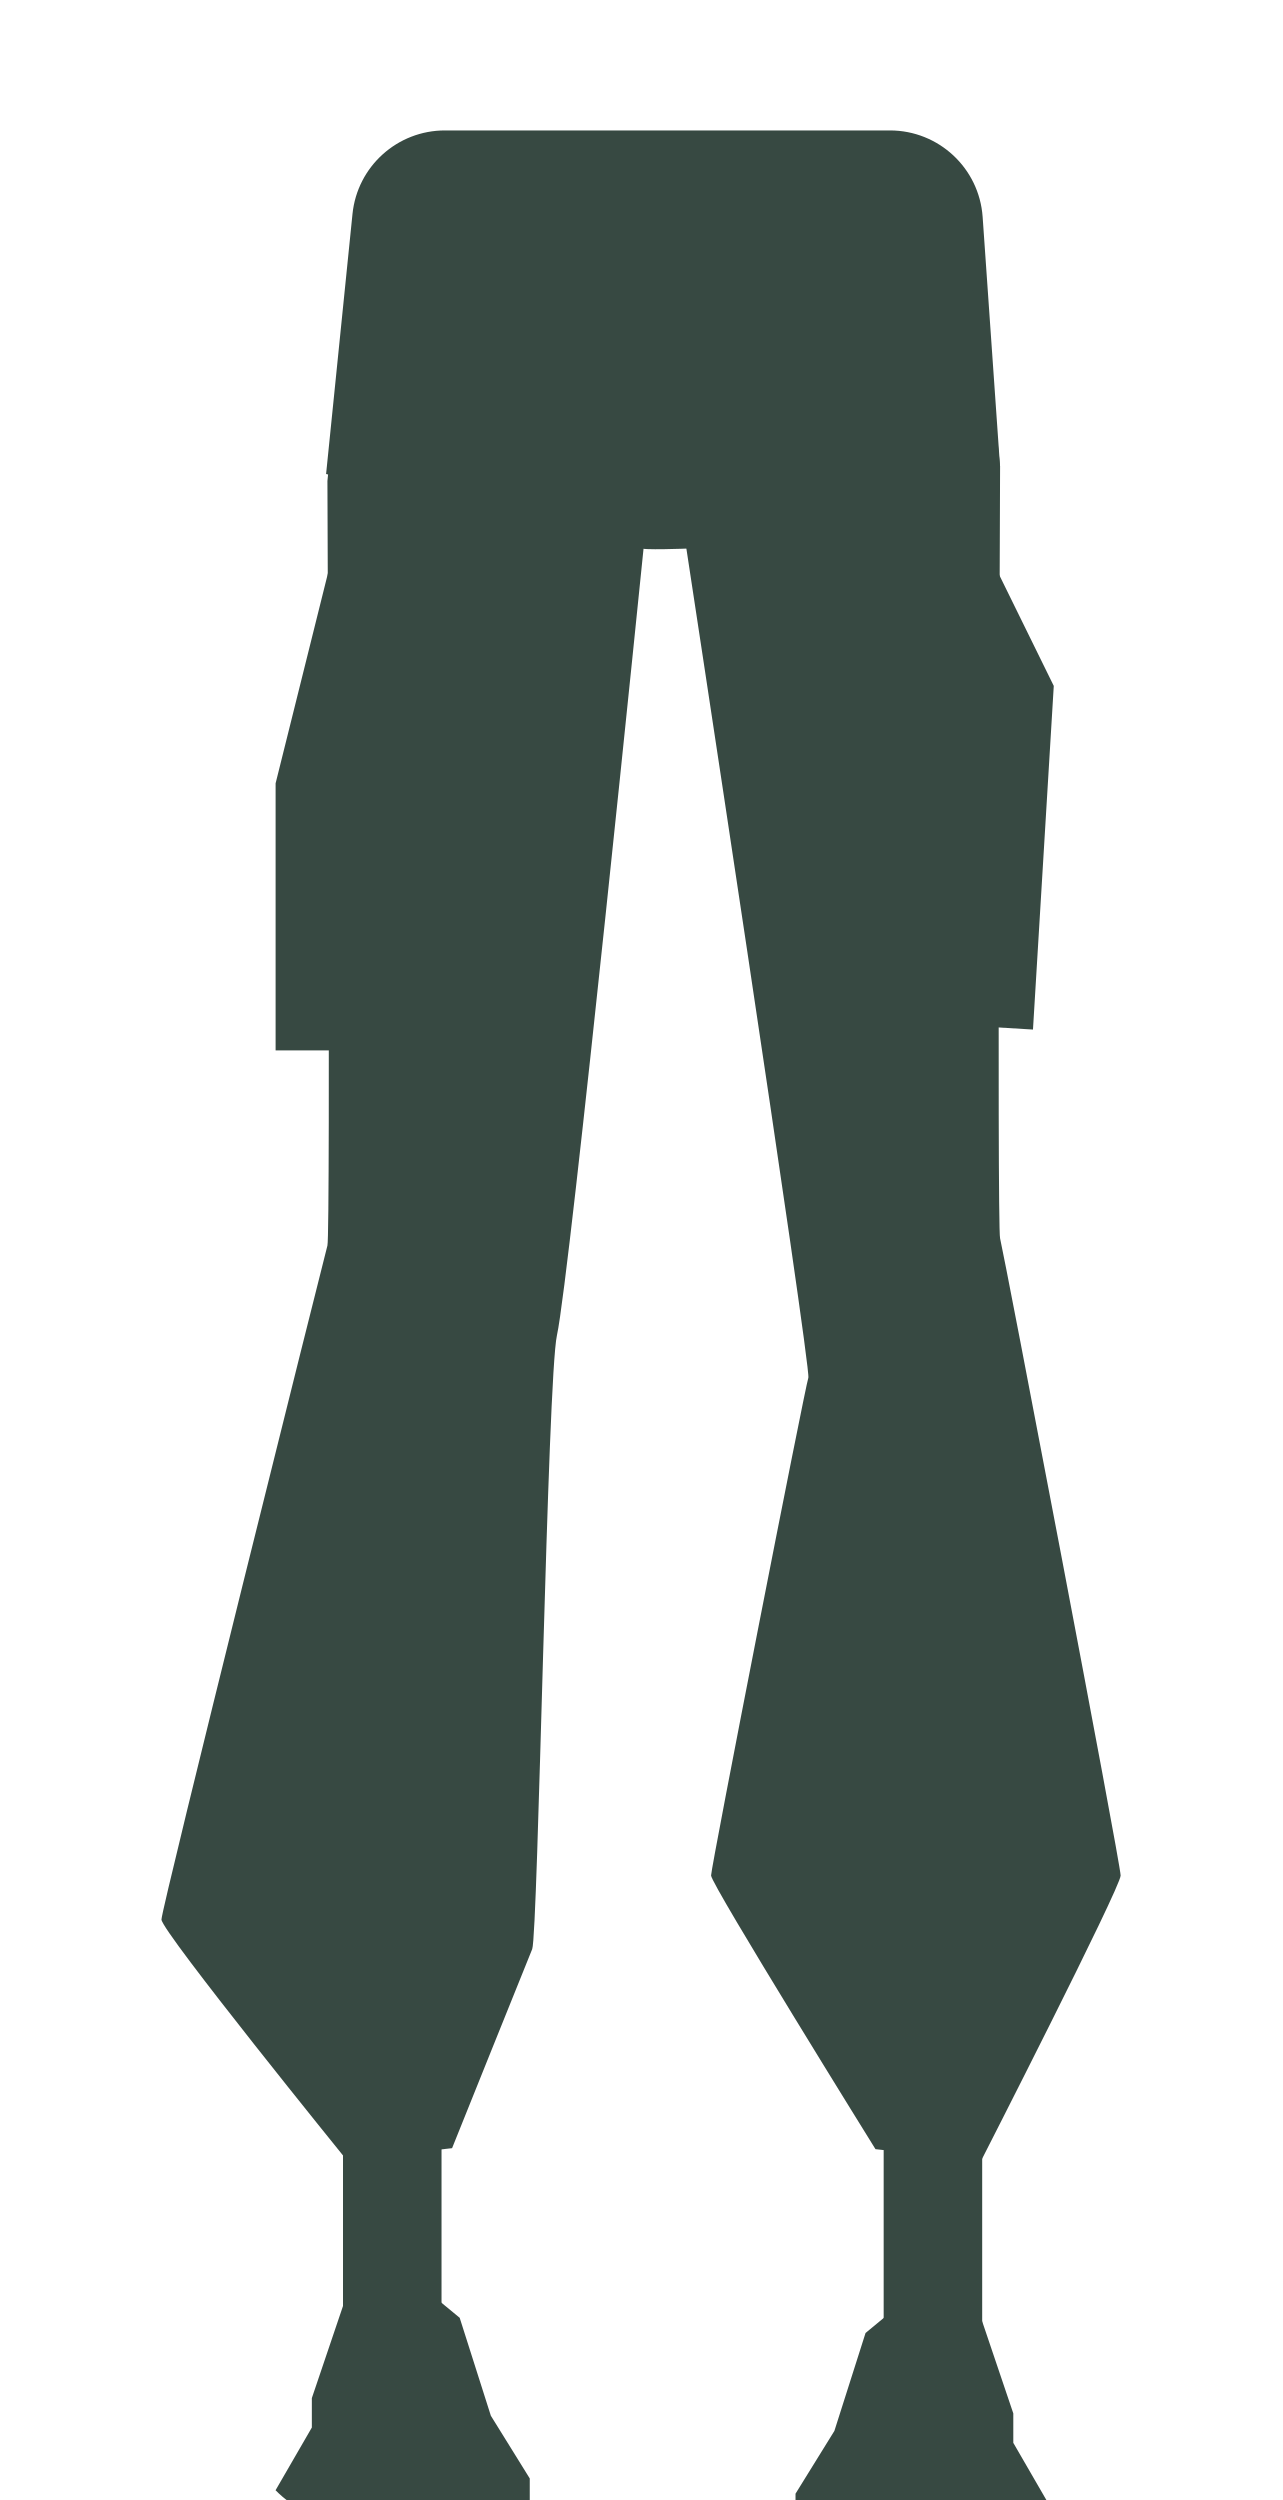
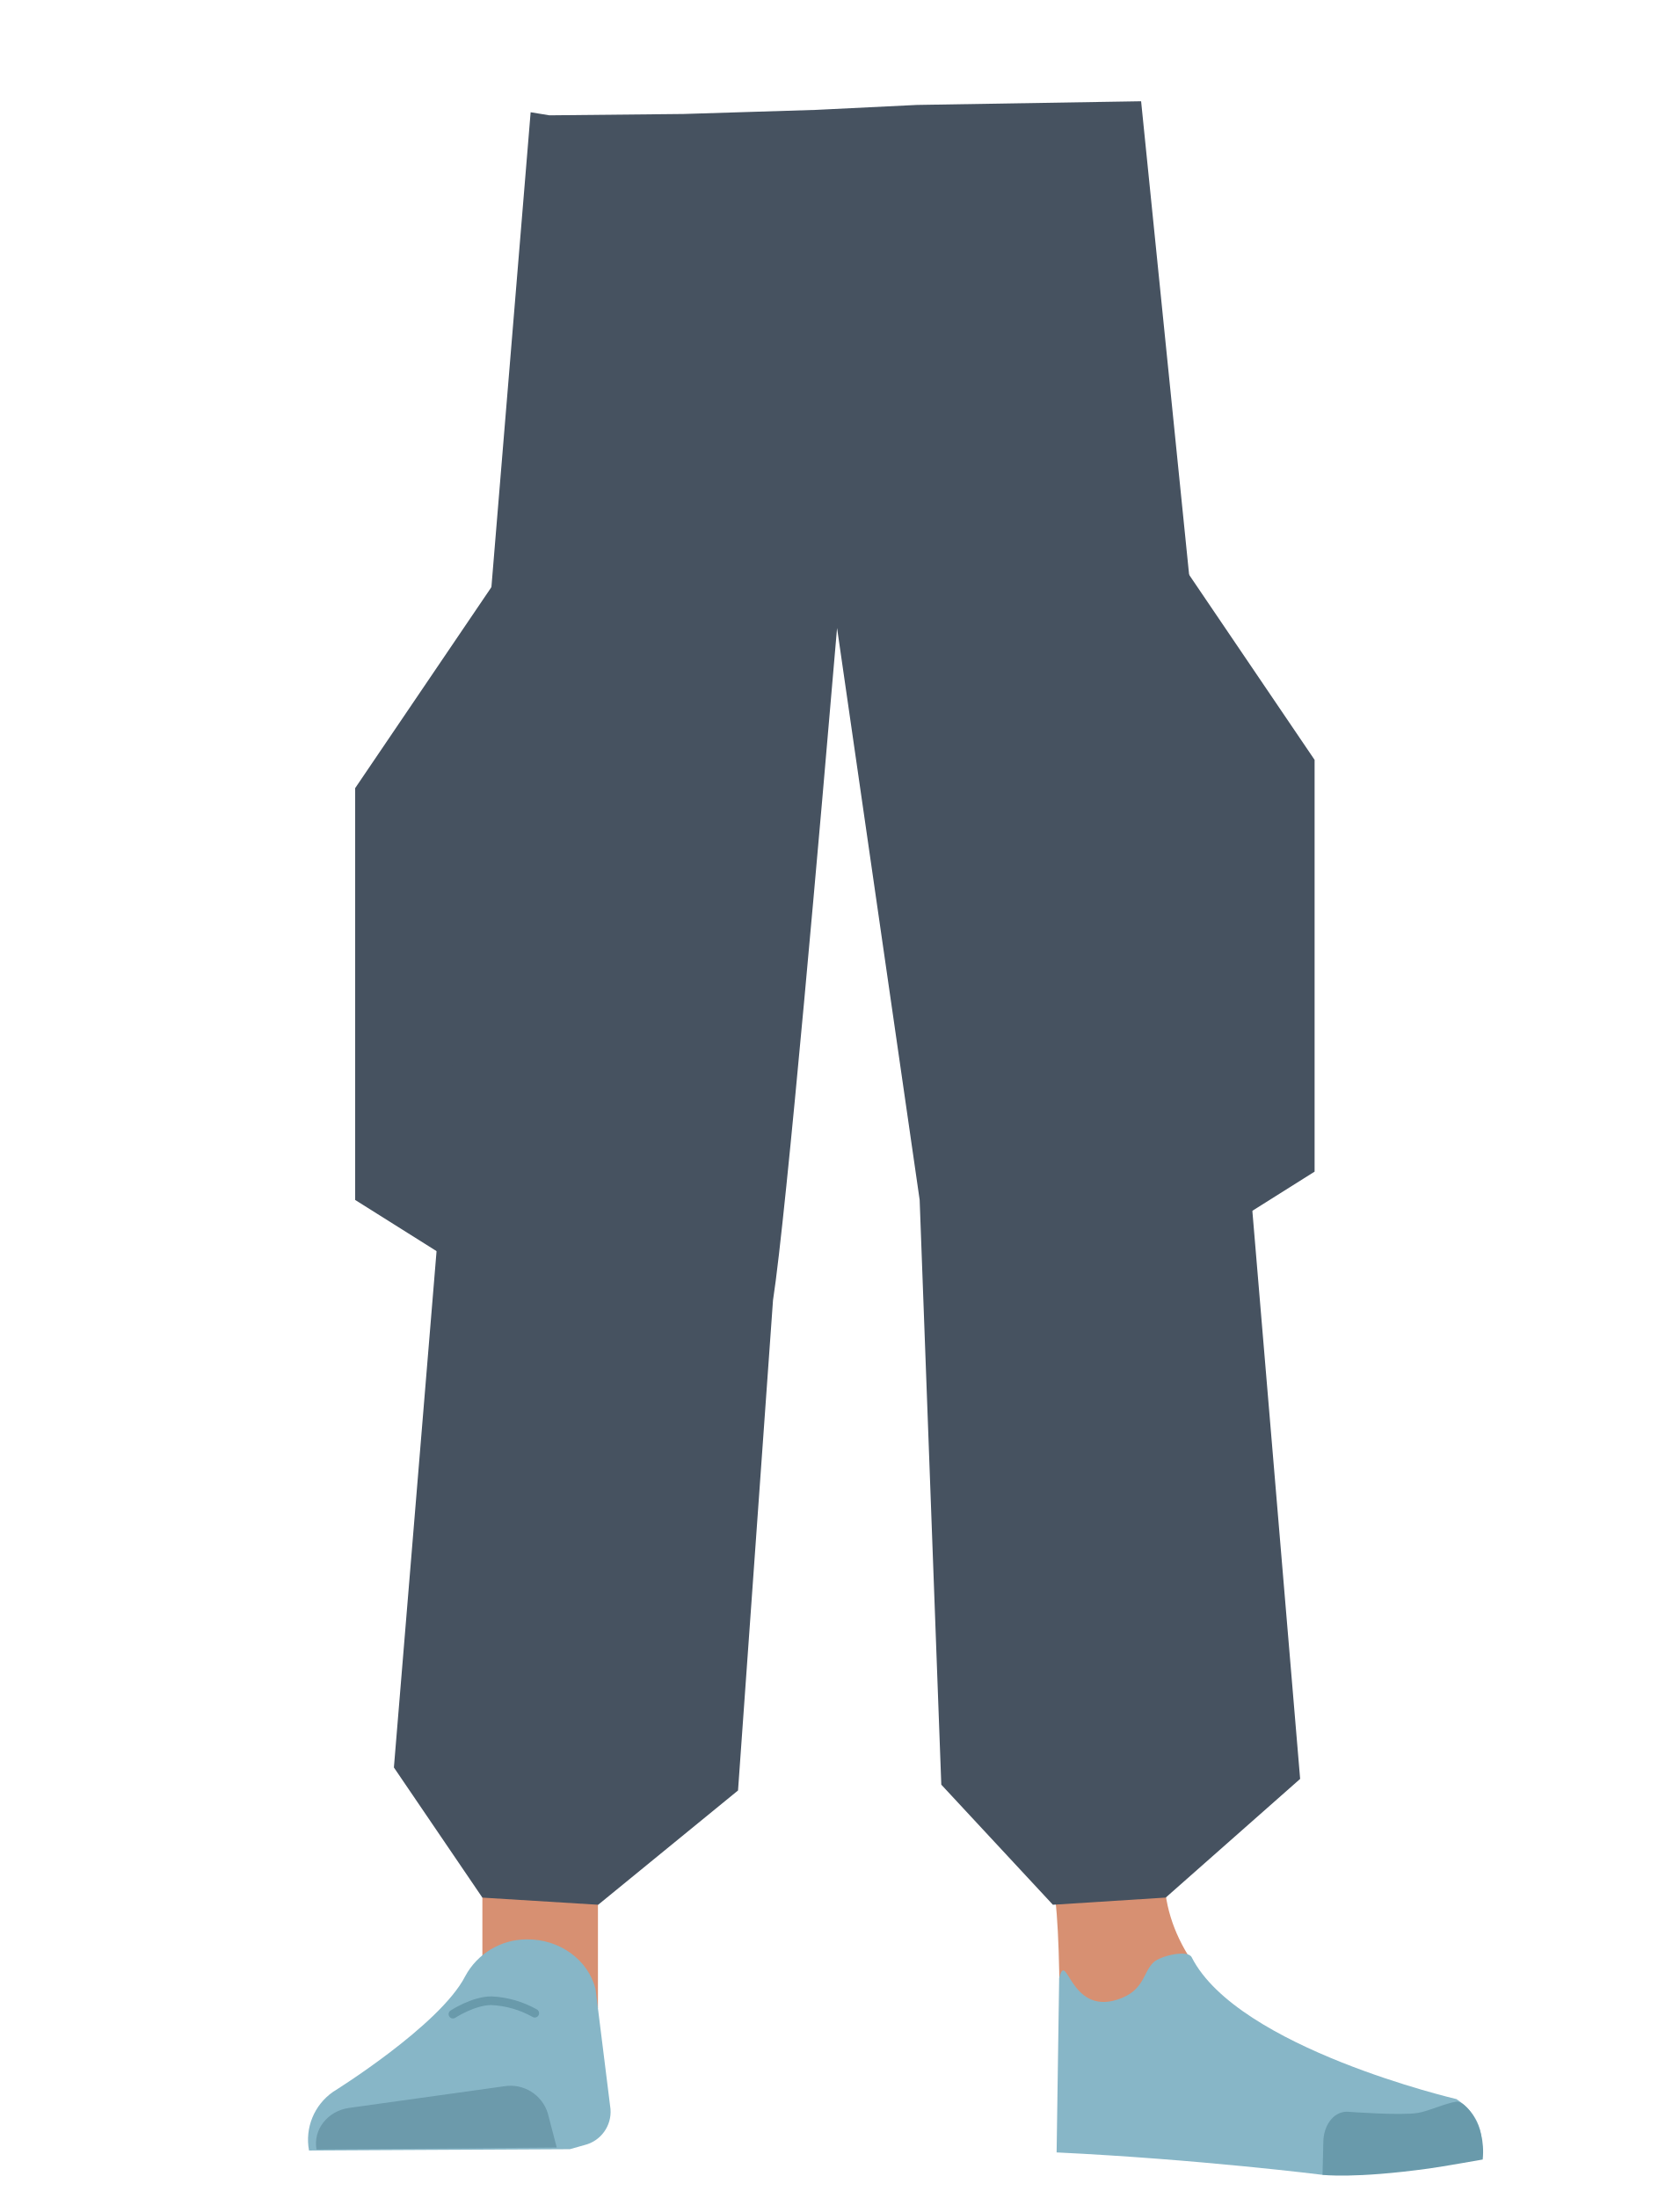
- <svg xmlns="http://www.w3.org/2000/svg" viewBox="0 0 288 561.58">
+ <svg xmlns="http://www.w3.org/2000/svg" viewBox="0 0 388 507.74">
  <defs>
-     <style>.cls-1{fill:#374942;}</style>
+     <style>.cls-1{fill:#465260;}.cls-2{fill:#d79072;}.cls-3{fill:#87b6c7;}.cls-4{fill:#6c9aab;}.cls-5{fill:#699aab;}.cls-6{fill:none;stroke:#699aab;stroke-linecap:round;stroke-miterlimit:10;stroke-width:2px;}</style>
  </defs>
-   <g id="Calque_3" data-name="Calque 3">
-     <path class="cls-1" d="M224.65,104.89c-23.31,2.49-44.51,10-69.79,18.32,0,0-11.56.46-10.77-.14L73.25,106.48l5.93-58.41A20.87,20.87,0,0,1,100,29.3h99.9a20.88,20.88,0,0,1,20.83,19.4Z" />
-     <rect class="cls-1" x="77.05" y="469.11" width="22.13" height="63.41" />
-     <path class="cls-1" d="M88.11,515.35,77.05,518l-7,20.69v6.61l-8.15,14.09s4.66,4.85,7,4S119,561.58,119,561.58v-4.84l-8.74-14.09-7-22-6.4-5.28Z" />
-     <rect class="cls-1" x="198.49" y="472.55" width="22.13" height="63.41" transform="translate(419.12 1008.52) rotate(180)" />
-     <path class="cls-1" d="M209.56,518.79l11.06,2.64,7,20.7v6.61l8.15,14.09s-4.66,4.84-7,4S178.7,565,178.7,565v-4.84l8.73-14.1,7-22,6.4-5.29Z" />
-     <path class="cls-1" d="M73.55,108.05c0,2.64.72,169.1,0,171.74S36.27,428.55,36.27,431.19s41.59,54,41.59,54l23.69-2.64s17.23-42.88,18-44.72c1.3-3.32,3.42-128.29,5.56-137.9,2.88-13,19.55-177.67,19.55-177.67V50.55l-41.23-.29C89.7,50.17,78.16,61.53,76.67,76.57Z" />
-     <path class="cls-1" d="M224.65,104.89c0,2.66-.72,170.61,0,173.28s27.08,140.46,27.08,143.13-31.38,64.14-31.38,64.14l-23.69-2.67s-36.93-59.47-36.93-61.47,21.13-109.81,21.85-111.81-28-190.23-28-190.23V50.87l41.56-.34c13.71-.11,25.27,11.27,26.75,26.33Z" />
-     <polygon class="cls-1" points="88.11 235.96 61.91 235.96 61.91 175.96 75.01 123.38 88.11 235.96" />
-     <polygon class="cls-1" points="232.04 231.27 205.88 229.69 213.33 106.5 236.71 154.08 232.04 231.27" />
+   <g id="Calque_1" data-name="Calque 1">
+     <polygon class="cls-1" points="104.64 291.39 82.05 277.19 82.05 182.06 115.35 132.94 104.64 291.39" />
+     <polygon class="cls-1" points="180.46 203.81 157.87 189.61 157.87 94.48 191.18 45.36 180.46 203.81" />
+     <polygon class="cls-1" points="281.11 284.86 303.7 270.65 303.7 175.53 270.39 126.4 281.11 284.86" />
+   </g>
+   <g id="Calque_7" data-name="Calque 7">
+     <polygon class="cls-2" points="138.14 463.87 111.44 458.49 111.44 415.88 138.14 424.47 138.14 463.87" />
+     <path class="cls-3" d="M121.61,448h0a16.15,16.15,0,0,0-14.12,8.48h0c-5.85,11.43-30.55,26.74-30.55,26.74a13.47,13.47,0,0,0-5.55,13.55h0l60.27-.31,3.38-.95a7.92,7.92,0,0,0,6-8.31l-3.46-27.74C135.86,452.66,129.19,447.87,121.61,448Z" />
+     <path class="cls-4" d="M73.12,496.53h0c-.83-4.58,2.56-8.9,7.52-9.6l35.84-5a9,9,0,0,1,10.08,6.27l2.06,7.88Z" />
+     <path class="cls-2" d="M269,431.74C267.77,463.23,311,480,311,480c4.42,3.21-67,20.22-66.62,16.48,0,0,1.46-48.17-1-60.38C241.56,427.52,269,431.74,269,431.74Z" />
+     <path class="cls-3" d="M258.05,461.94c6.38-2,5.93-6.31,8.47-8.67,1.53-1.43,7.86-3,8.79-1.13,10.68,21,61.16,32.75,61.16,32.75,5.36,3.54,6.56,8.43,5.55,13.55h0l-36.48,3.95s-28.74-3.61-61.44-5.18l.59-40.26C246.42,450.11,247.1,465.4,258.05,461.94Z" />
+     <path class="cls-5" d="M342.54,498.85c.84-8.34-4.26-13.57-6-13.37-2.5.3-6.5,2.21-9,2.61-4,.64-15.95-.26-15.95-.26-3.07-.3-5.62,2.55-5.86,6.56l-.2,8s7.32.93,24.64-1.47C333.05,500.53,342.54,498.85,342.54,498.85Z" />
+     <path class="cls-6" d="M104.64,465.27s4.73-3.11,8.9-3.1a22.55,22.55,0,0,1,10,2.88" />
+     <path class="cls-1" d="M300.36,410.93l-31.05,27.41L243.24,440l-25.78-27.74-5-135.09-19.08-132.1c-3.72,43.67-11.71,135.43-14.8,155.3l-8.08,113.23L138.19,440l-26.75-1.65L91,408.29,122.59,25.93l4.34.71,30.94-.31,30.67-.95,23.29-1.14,51.79-.85,24.29,239.55Z" />
  </g>
</svg>
